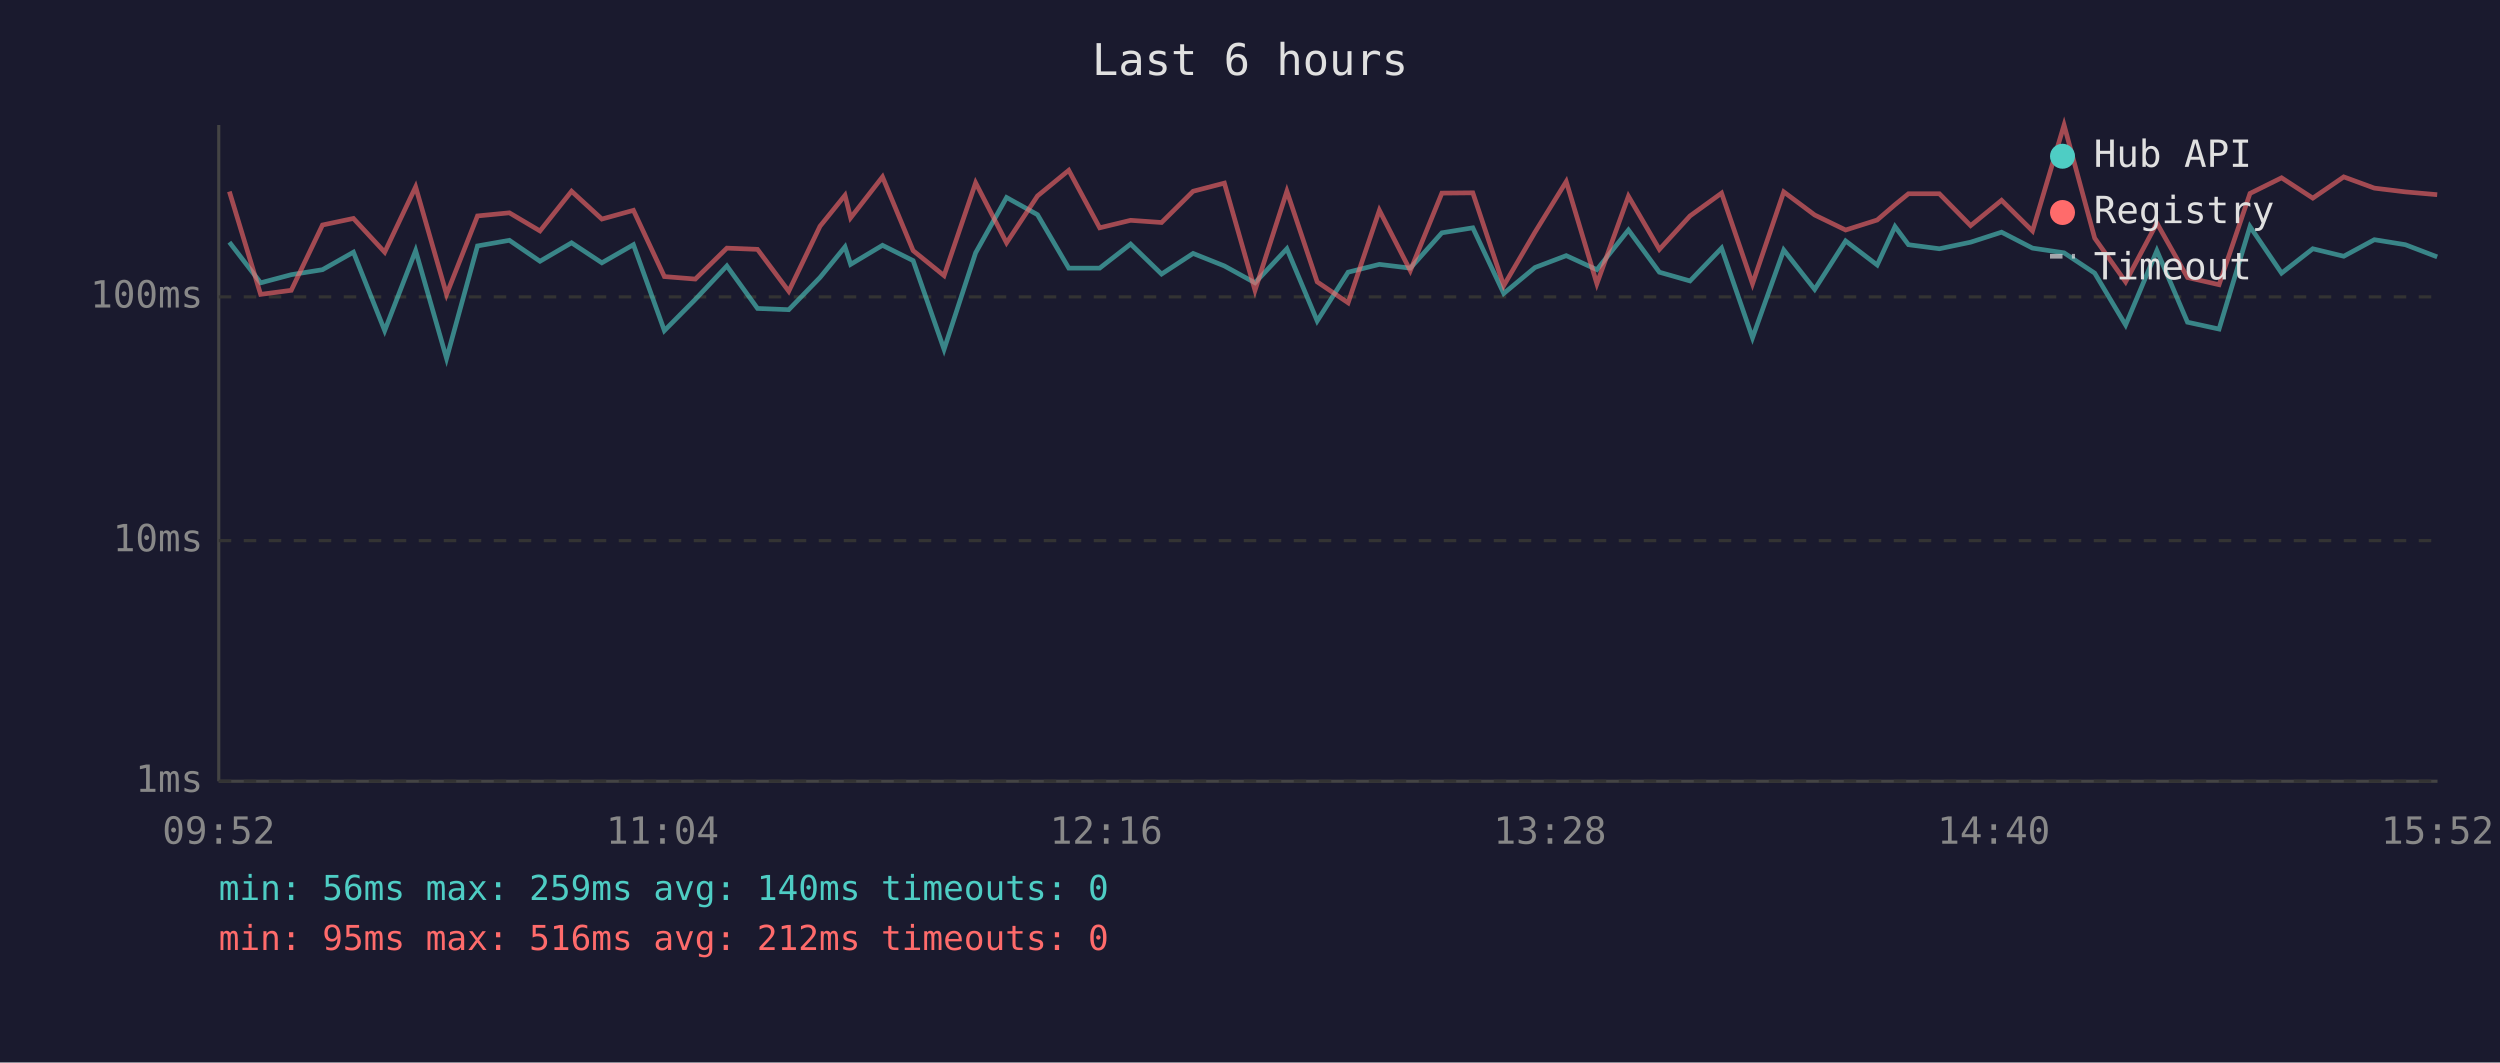
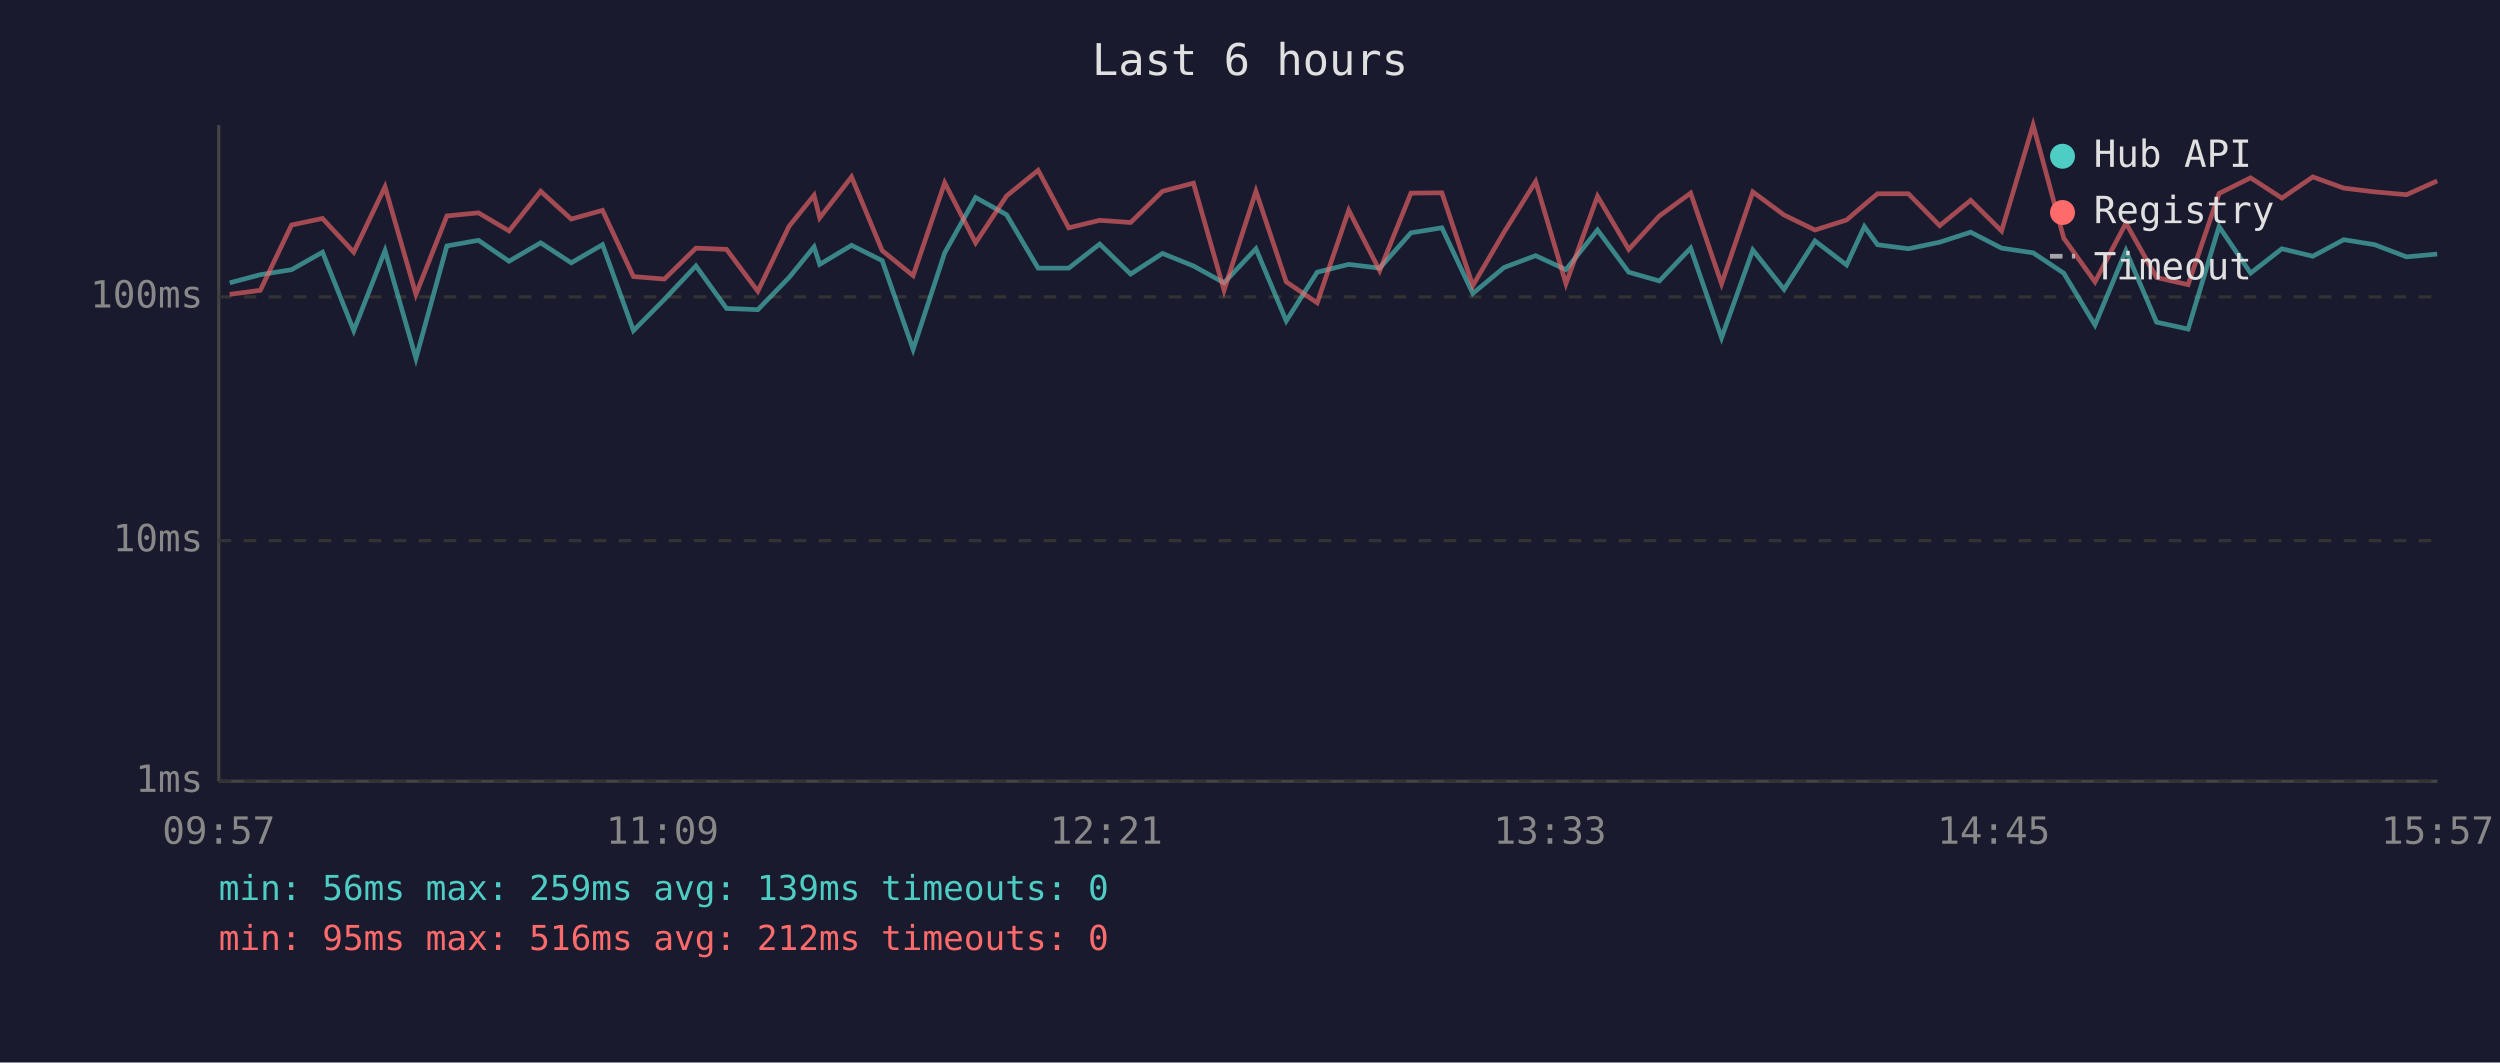
<svg xmlns="http://www.w3.org/2000/svg" viewBox="0 0 800 340" font-family="monospace" font-size="12">
  <rect width="800" height="340" fill="#1a1a2e" />
  <text x="400" y="24" fill="#e0e0e0" font-size="14" text-anchor="middle">Last 6 hours</text>
  <line x1="70" y1="40" x2="70" y2="250" stroke="#444" stroke-width="1" />
  <line x1="70" y1="250" x2="780" y2="250" stroke="#444" stroke-width="1" />
  <line x1="70" y1="250" x2="780" y2="250" stroke="#333" stroke-width="1" stroke-dasharray="4" />
  <text x="65" y="250" fill="#888" text-anchor="end" dominant-baseline="middle">1ms</text>
  <line x1="70" y1="173" x2="780" y2="173" stroke="#333" stroke-width="1" stroke-dasharray="4" />
  <text x="65" y="173" fill="#888" text-anchor="end" dominant-baseline="middle">10ms</text>
  <line x1="70" y1="95" x2="780" y2="95" stroke="#333" stroke-width="1" stroke-dasharray="4" />
  <text x="65" y="95" fill="#888" text-anchor="end" dominant-baseline="middle">100ms</text>
-   <text x="70" y="270" fill="#888" text-anchor="middle">09:52</text>
-   <text x="212" y="270" fill="#888" text-anchor="middle">11:04</text>
-   <text x="354" y="270" fill="#888" text-anchor="middle">12:16</text>
-   <text x="496" y="270" fill="#888" text-anchor="middle">13:28</text>
-   <text x="638" y="270" fill="#888" text-anchor="middle">14:40</text>
-   <text x="780" y="270" fill="#888" text-anchor="middle">15:52</text>
-   <polyline points="73.4,77.5 83.4,90.5 93.2,87.9 103.2,86.3 113.1,80.7 123.1,105.8 133.0,80.2 142.9,114.7 152.8,78.7 163.0,76.9 172.8,83.6 182.9,77.7 192.6,84.1 202.7,78.3 212.6,105.8 222.5,95.8 232.6,85.1 242.4,98.7 252.4,99.1 262.4,88.8 270.4,79.0 272.2,84.6 282.4,78.5 292.2,83.4 302.1,111.8 312.2,80.9 322.1,63.2 332.0,68.7 342.0,85.8 351.9,85.8 361.8,78.1 371.7,87.7 381.8,81.1 391.8,85.1 401.6,90.5 411.8,79.6 421.5,102.7 431.4,87.1 441.4,84.6 451.3,85.8 461.4,74.5 471.3,72.9 481.2,93.9 491.2,85.6 501.2,81.8 511.0,86.3 521.1,73.6 531.0,87.1 540.8,89.9 550.9,79.4 560.8,108.1 570.8,80.0 580.7,92.6 590.6,77.1 600.7,84.8 606.4,72.5 610.7,78.3 620.6,79.6 630.6,77.5 640.5,74.3 650.4,79.4 660.5,80.9 670.3,87.4 680.2,104.0 690.2,80.2 700.0,103.1 710.1,105.3 720.0,72.5 730.1,87.4 740.1,79.6 750.0,82.0 759.8,76.7 769.7,78.3 779.9,82.2" fill="none" stroke="#4ecdc4" stroke-width="1.5" opacity="0.6" />
-   <polyline points="73.4,61.3 83.4,94.2 93.2,92.9 103.2,72.0 113.1,69.9 123.1,80.7 133.0,59.8 142.9,94.2 152.8,69.1 163.0,68.1 172.8,73.9 182.9,61.2 192.6,70.1 202.7,67.3 212.6,88.5 222.5,89.3 232.6,79.4 242.4,79.8 252.4,93.2 262.4,72.4 270.4,62.5 272.2,69.7 282.4,56.6 292.2,80.2 302.1,88.2 312.2,58.5 322.1,77.7 332.0,62.7 342.0,54.5 351.9,72.9 361.8,70.5 371.7,71.2 381.8,61.2 391.8,58.6 401.6,92.9 411.8,61.2 421.5,90.2 431.4,96.9 441.4,67.3 451.3,86.6 461.4,61.8 471.3,61.7 481.2,91.4 491.2,74.3 501.2,58.1 511.0,90.8 521.1,62.8 531.0,79.8 540.8,69.1 550.9,61.8 560.8,90.8 570.8,61.4 580.7,68.8 590.6,73.6 600.7,70.4 606.4,65.5 610.7,62.0 620.6,62.0 630.6,72.2 640.5,64.1 650.4,73.9 660.5,40.0 670.3,76.2 680.2,90.2 690.2,71.4 700.0,88.8 710.1,91.1 720.0,61.9 730.1,56.9 740.1,63.4 750.0,56.6 759.8,60.2 769.7,61.4 779.9,62.3" fill="none" stroke="#ff6b6b" stroke-width="1.5" opacity="0.6" />
+   <text x="70" y="270" fill="#888" text-anchor="middle">09:57</text>
+   <text x="212" y="270" fill="#888" text-anchor="middle">11:09</text>
+   <text x="354" y="270" fill="#888" text-anchor="middle">12:21</text>
+   <text x="496" y="270" fill="#888" text-anchor="middle">13:33</text>
+   <text x="638" y="270" fill="#888" text-anchor="middle">14:45</text>
+   <text x="780" y="270" fill="#888" text-anchor="middle">15:57</text>
+   <polyline points="73.5,90.5 83.3,87.9 93.3,86.3 103.2,80.7 113.2,105.8 123.2,80.2 133.1,114.7 143.0,78.7 153.1,76.9 162.9,83.6 173.0,77.7 182.8,84.1 192.8,78.3 202.7,105.8 212.6,95.8 222.7,85.1 232.5,98.7 242.5,99.1 252.5,88.8 260.5,79.0 262.3,84.6 272.5,78.5 282.3,83.4 292.2,111.8 302.3,80.9 312.2,63.2 322.1,68.7 332.2,85.8 342.0,85.8 351.9,78.1 361.8,87.7 372.0,81.1 381.9,85.1 391.7,90.5 401.9,79.6 411.6,102.7 421.5,87.1 431.6,84.6 441.5,85.8 451.5,74.5 461.4,72.9 471.3,93.9 481.3,85.6 491.4,81.8 501.1,86.3 511.2,73.6 521.2,87.1 531.0,89.9 541.0,79.4 550.9,108.1 560.9,80.0 570.9,92.6 580.8,77.1 590.9,84.8 596.6,72.5 600.8,78.3 610.7,79.6 620.7,77.5 630.6,74.3 640.5,79.4 650.6,80.9 660.4,87.4 670.4,104.0 680.3,80.2 690.1,103.1 700.2,105.3 710.1,72.5 720.2,87.4 730.2,79.6 740.1,82.0 750.0,76.7 759.9,78.3 770.1,82.2 779.9,81.3" fill="none" stroke="#4ecdc4" stroke-width="1.5" opacity="0.6" />
+   <polyline points="73.5,94.2 83.3,92.9 93.3,72.0 103.2,69.9 113.2,80.7 123.2,59.8 133.1,94.2 143.0,69.1 153.1,68.1 162.9,73.9 173.0,61.2 182.8,70.1 192.8,67.3 202.7,88.5 212.6,89.3 222.7,79.4 232.5,79.8 242.5,93.2 252.5,72.4 260.5,62.5 262.3,69.7 272.5,56.6 282.3,80.2 292.2,88.2 302.3,58.5 312.2,77.7 322.1,62.7 332.2,54.5 342.0,72.9 351.9,70.5 361.8,71.2 372.0,61.2 381.9,58.6 391.7,92.9 401.9,61.2 411.6,90.2 421.5,96.9 431.6,67.3 441.5,86.6 451.5,61.8 461.4,61.7 471.3,91.4 481.3,74.3 491.4,58.1 501.1,90.8 511.2,62.8 521.2,79.8 531.0,69.1 541.0,61.8 550.9,90.8 560.9,61.4 570.9,68.8 580.8,73.6 590.9,70.4 596.6,65.5 600.8,62.0 610.7,62.0 620.7,72.2 630.6,64.1 640.5,73.9 650.6,40.0 660.4,76.2 670.4,90.2 680.3,71.4 690.1,88.8 700.2,91.1 710.1,61.9 720.2,56.9 730.2,63.4 740.1,56.6 750.0,60.2 759.9,61.4 770.1,62.3 779.9,57.9" fill="none" stroke="#ff6b6b" stroke-width="1.5" opacity="0.6" />
  <circle cx="660" cy="50" r="4" fill="#4ecdc4" />
  <text x="670" y="50" fill="#e0e0e0" dominant-baseline="middle">Hub API</text>
  <circle cx="660" cy="68" r="4" fill="#ff6b6b" />
  <text x="670" y="68" fill="#e0e0e0" dominant-baseline="middle">Registry</text>
  <line x1="656" y1="82" x2="664" y2="82" stroke="#e0e0e0" stroke-width="1.5" stroke-dasharray="4,3" opacity="0.7" />
  <text x="670" y="86" fill="#e0e0e0" dominant-baseline="middle">Timeout</text>
-   <text x="70" y="288" fill="#4ecdc4" font-size="11">min: 56ms  max: 259ms  avg: 140ms  timeouts: 0</text>
+   <text x="70" y="288" fill="#4ecdc4" font-size="11">min: 56ms  max: 259ms  avg: 139ms  timeouts: 0</text>
  <text x="70" y="304" fill="#ff6b6b" font-size="11">min: 95ms  max: 516ms  avg: 212ms  timeouts: 0</text>
</svg>
